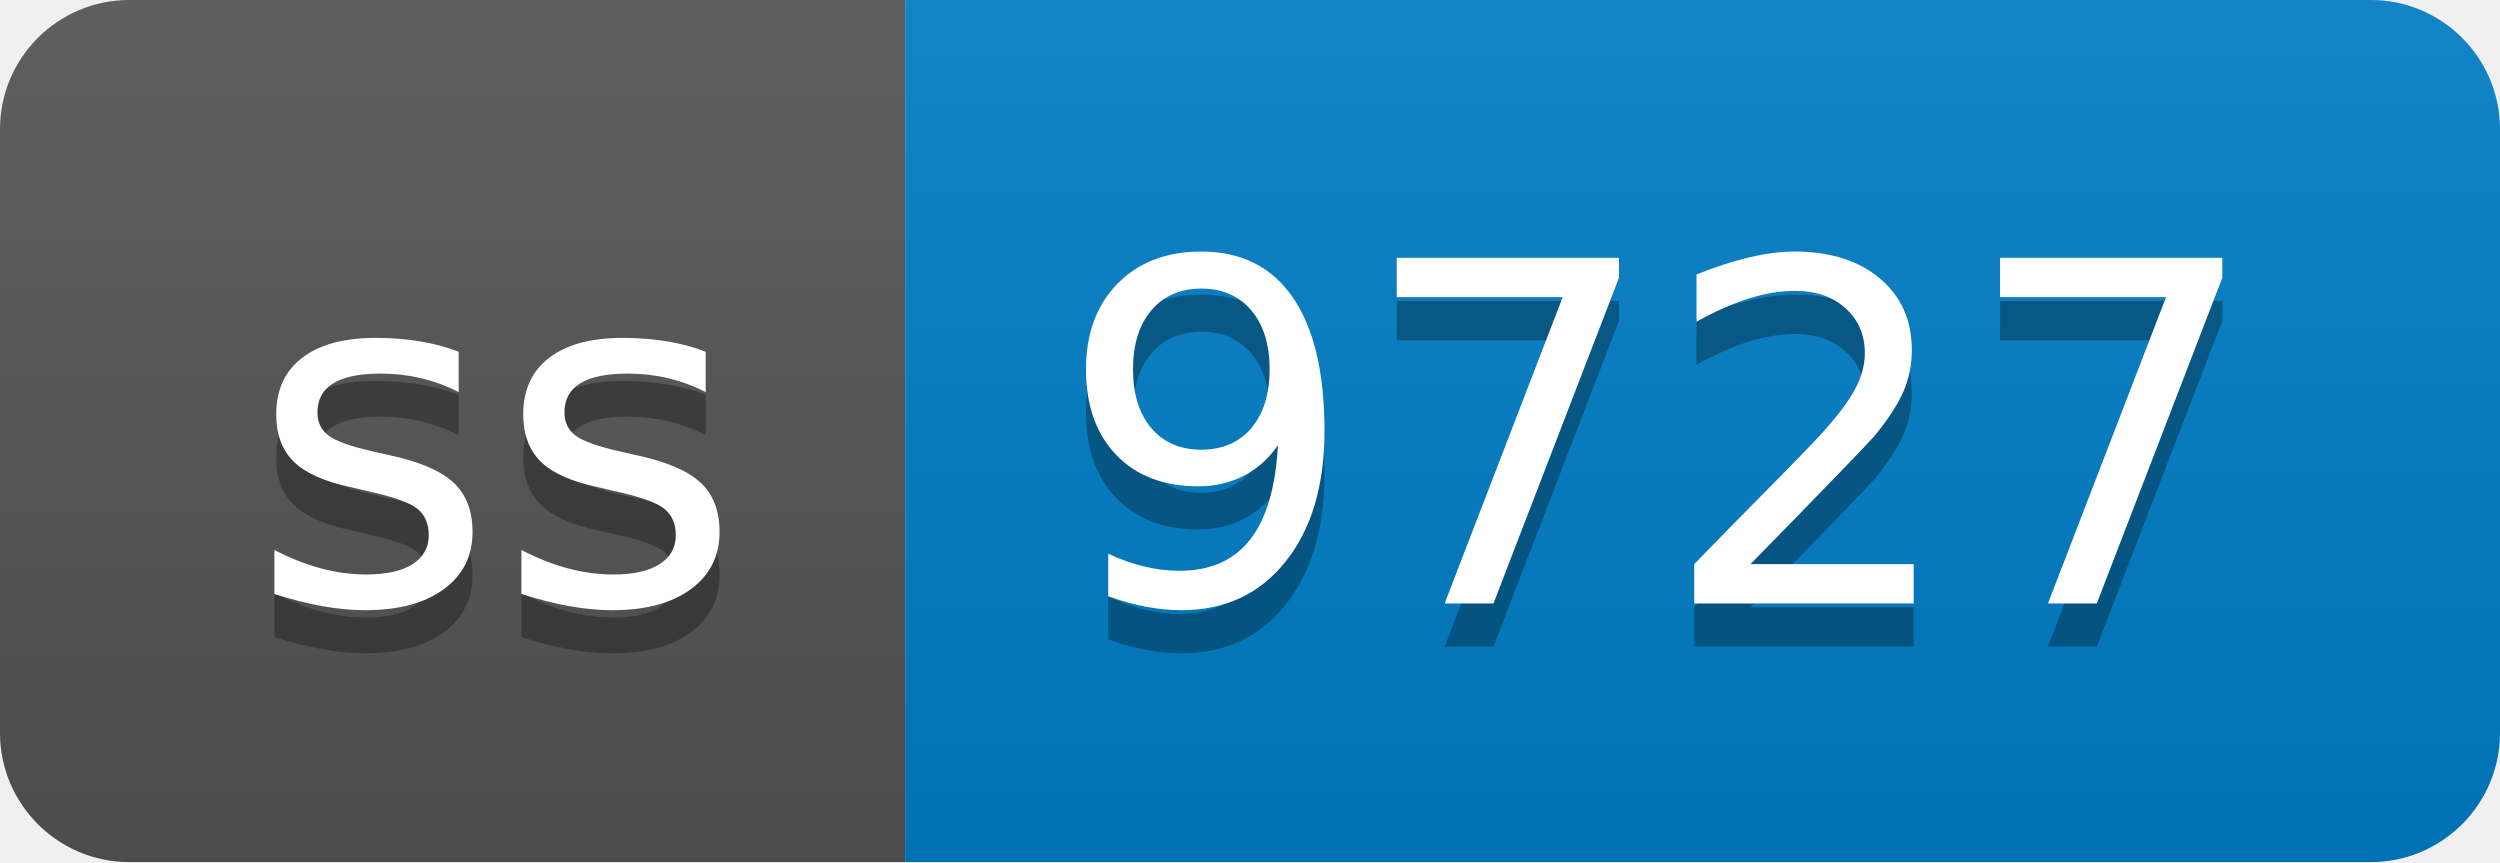
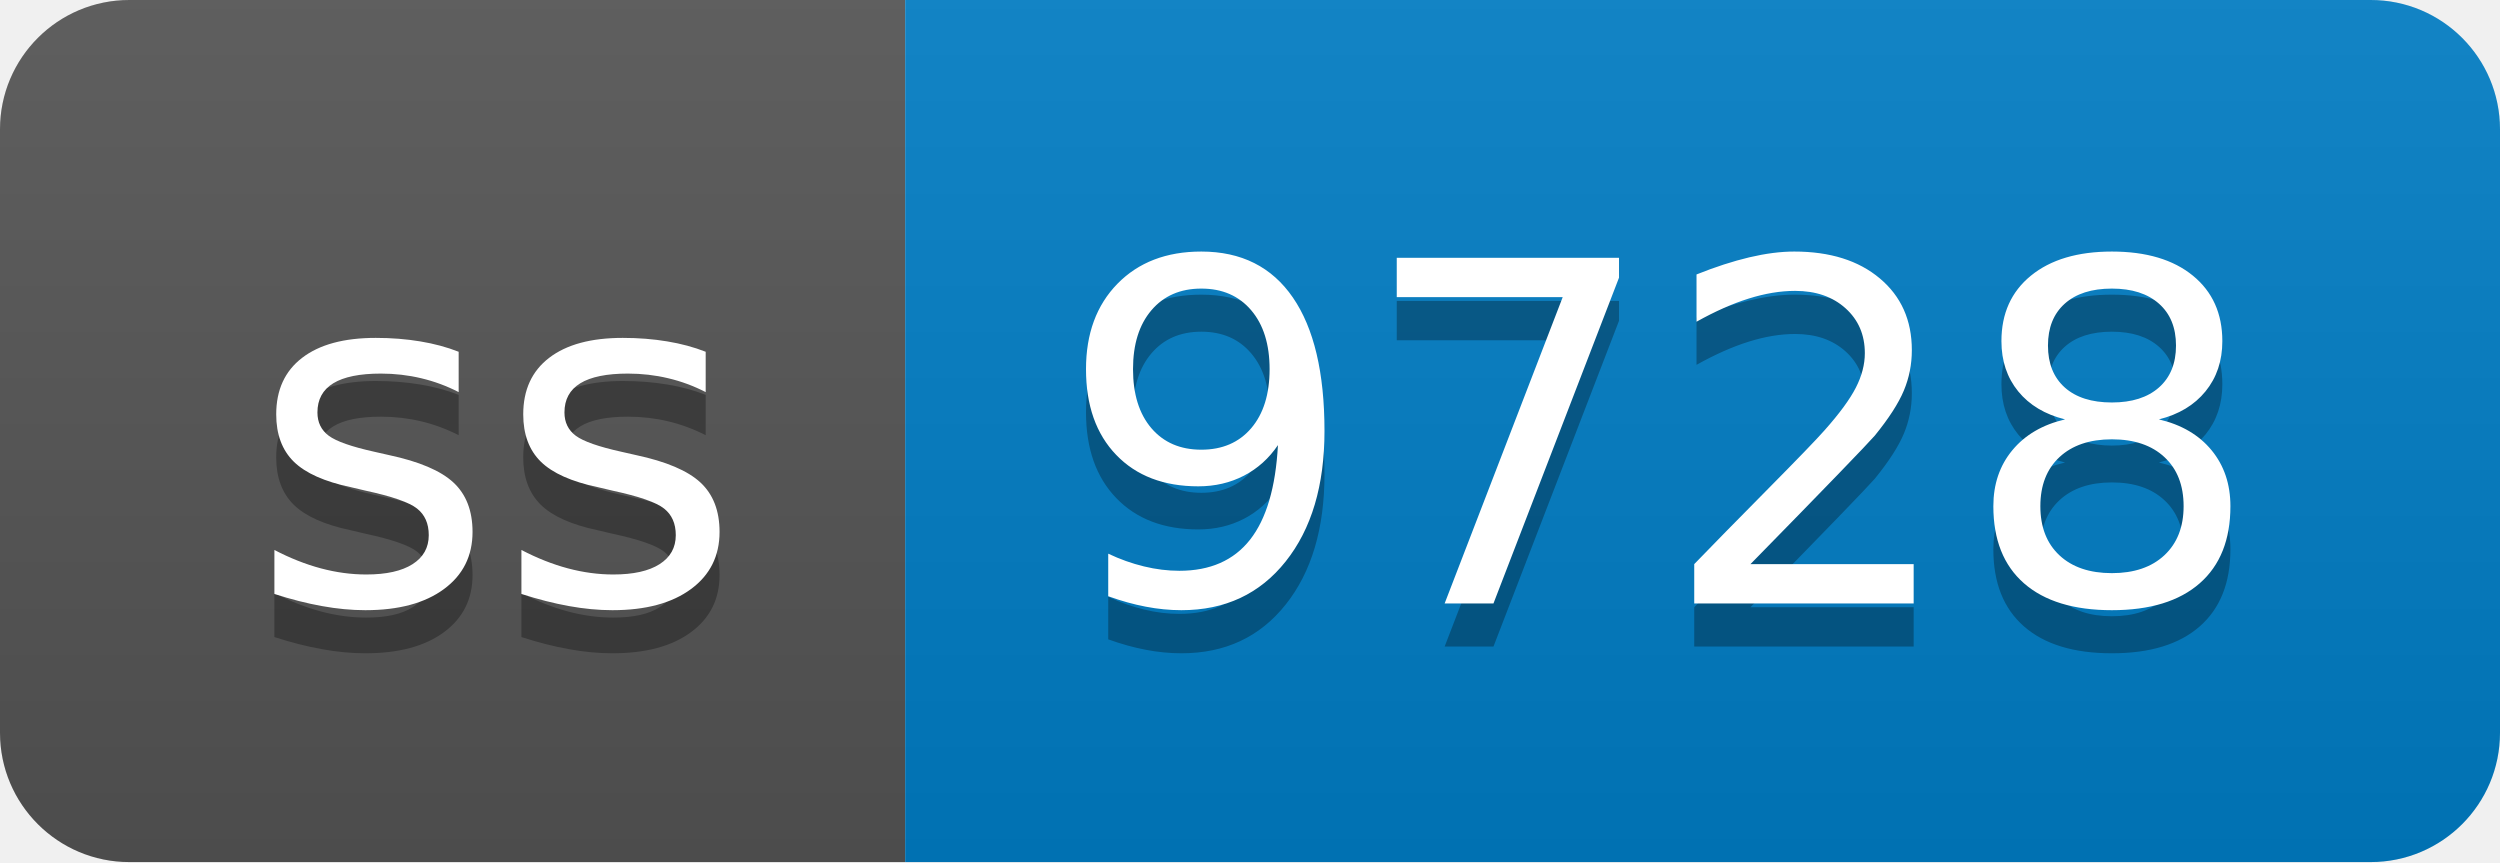
- <svg xmlns="http://www.w3.org/2000/svg" width="58" height="20" role="img" aria-label="ss: 9727">
+ <svg xmlns="http://www.w3.org/2000/svg" width="58" height="20" role="img" aria-label="ss: 9728">
  <linearGradient id="s" x2="0" y2="100%">
    <stop offset="0" stop-color="#bbb" stop-opacity=".1" />
    <stop offset="1" stop-opacity=".1" />
  </linearGradient>
  <clipPath id="r">
    <rect width="58" height="20" rx="3" fill="#fff" />
  </clipPath>
  <g clip-path="url(#r)">
    <rect width="21" height="20" fill="#555" />
    <rect x="21" width="37" height="20" fill="#007ec6" />
    <rect width="58" height="20" fill="url(#s)" />
  </g>
  <g fill="#fff" text-anchor="middle" font-family="Verdana,Geneva,DejaVu Sans,sans-serif" text-rendering="geometricPrecision" font-size="110">
    <text aria-hidden="true" x="115" y="150" fill="#010101" fill-opacity=".3" transform="scale(.1)" textLength="110">ss</text>
    <text x="115" y="140" transform="scale(.1)" fill="#fff" textLength="110">ss</text>
-     <text aria-hidden="true" x="385" y="150" fill="#010101" fill-opacity=".3" transform="scale(.1)" textLength="270">9727</text>
-     <text x="385" y="140" transform="scale(.1)" fill="#fff" textLength="270">9727</text>
+     <text aria-hidden="true" x="385" y="150" fill="#010101" fill-opacity=".3" transform="scale(.1)" textLength="270">9728</text>
+     <text x="385" y="140" transform="scale(.1)" fill="#fff" textLength="270">9728</text>
  </g>
</svg>
